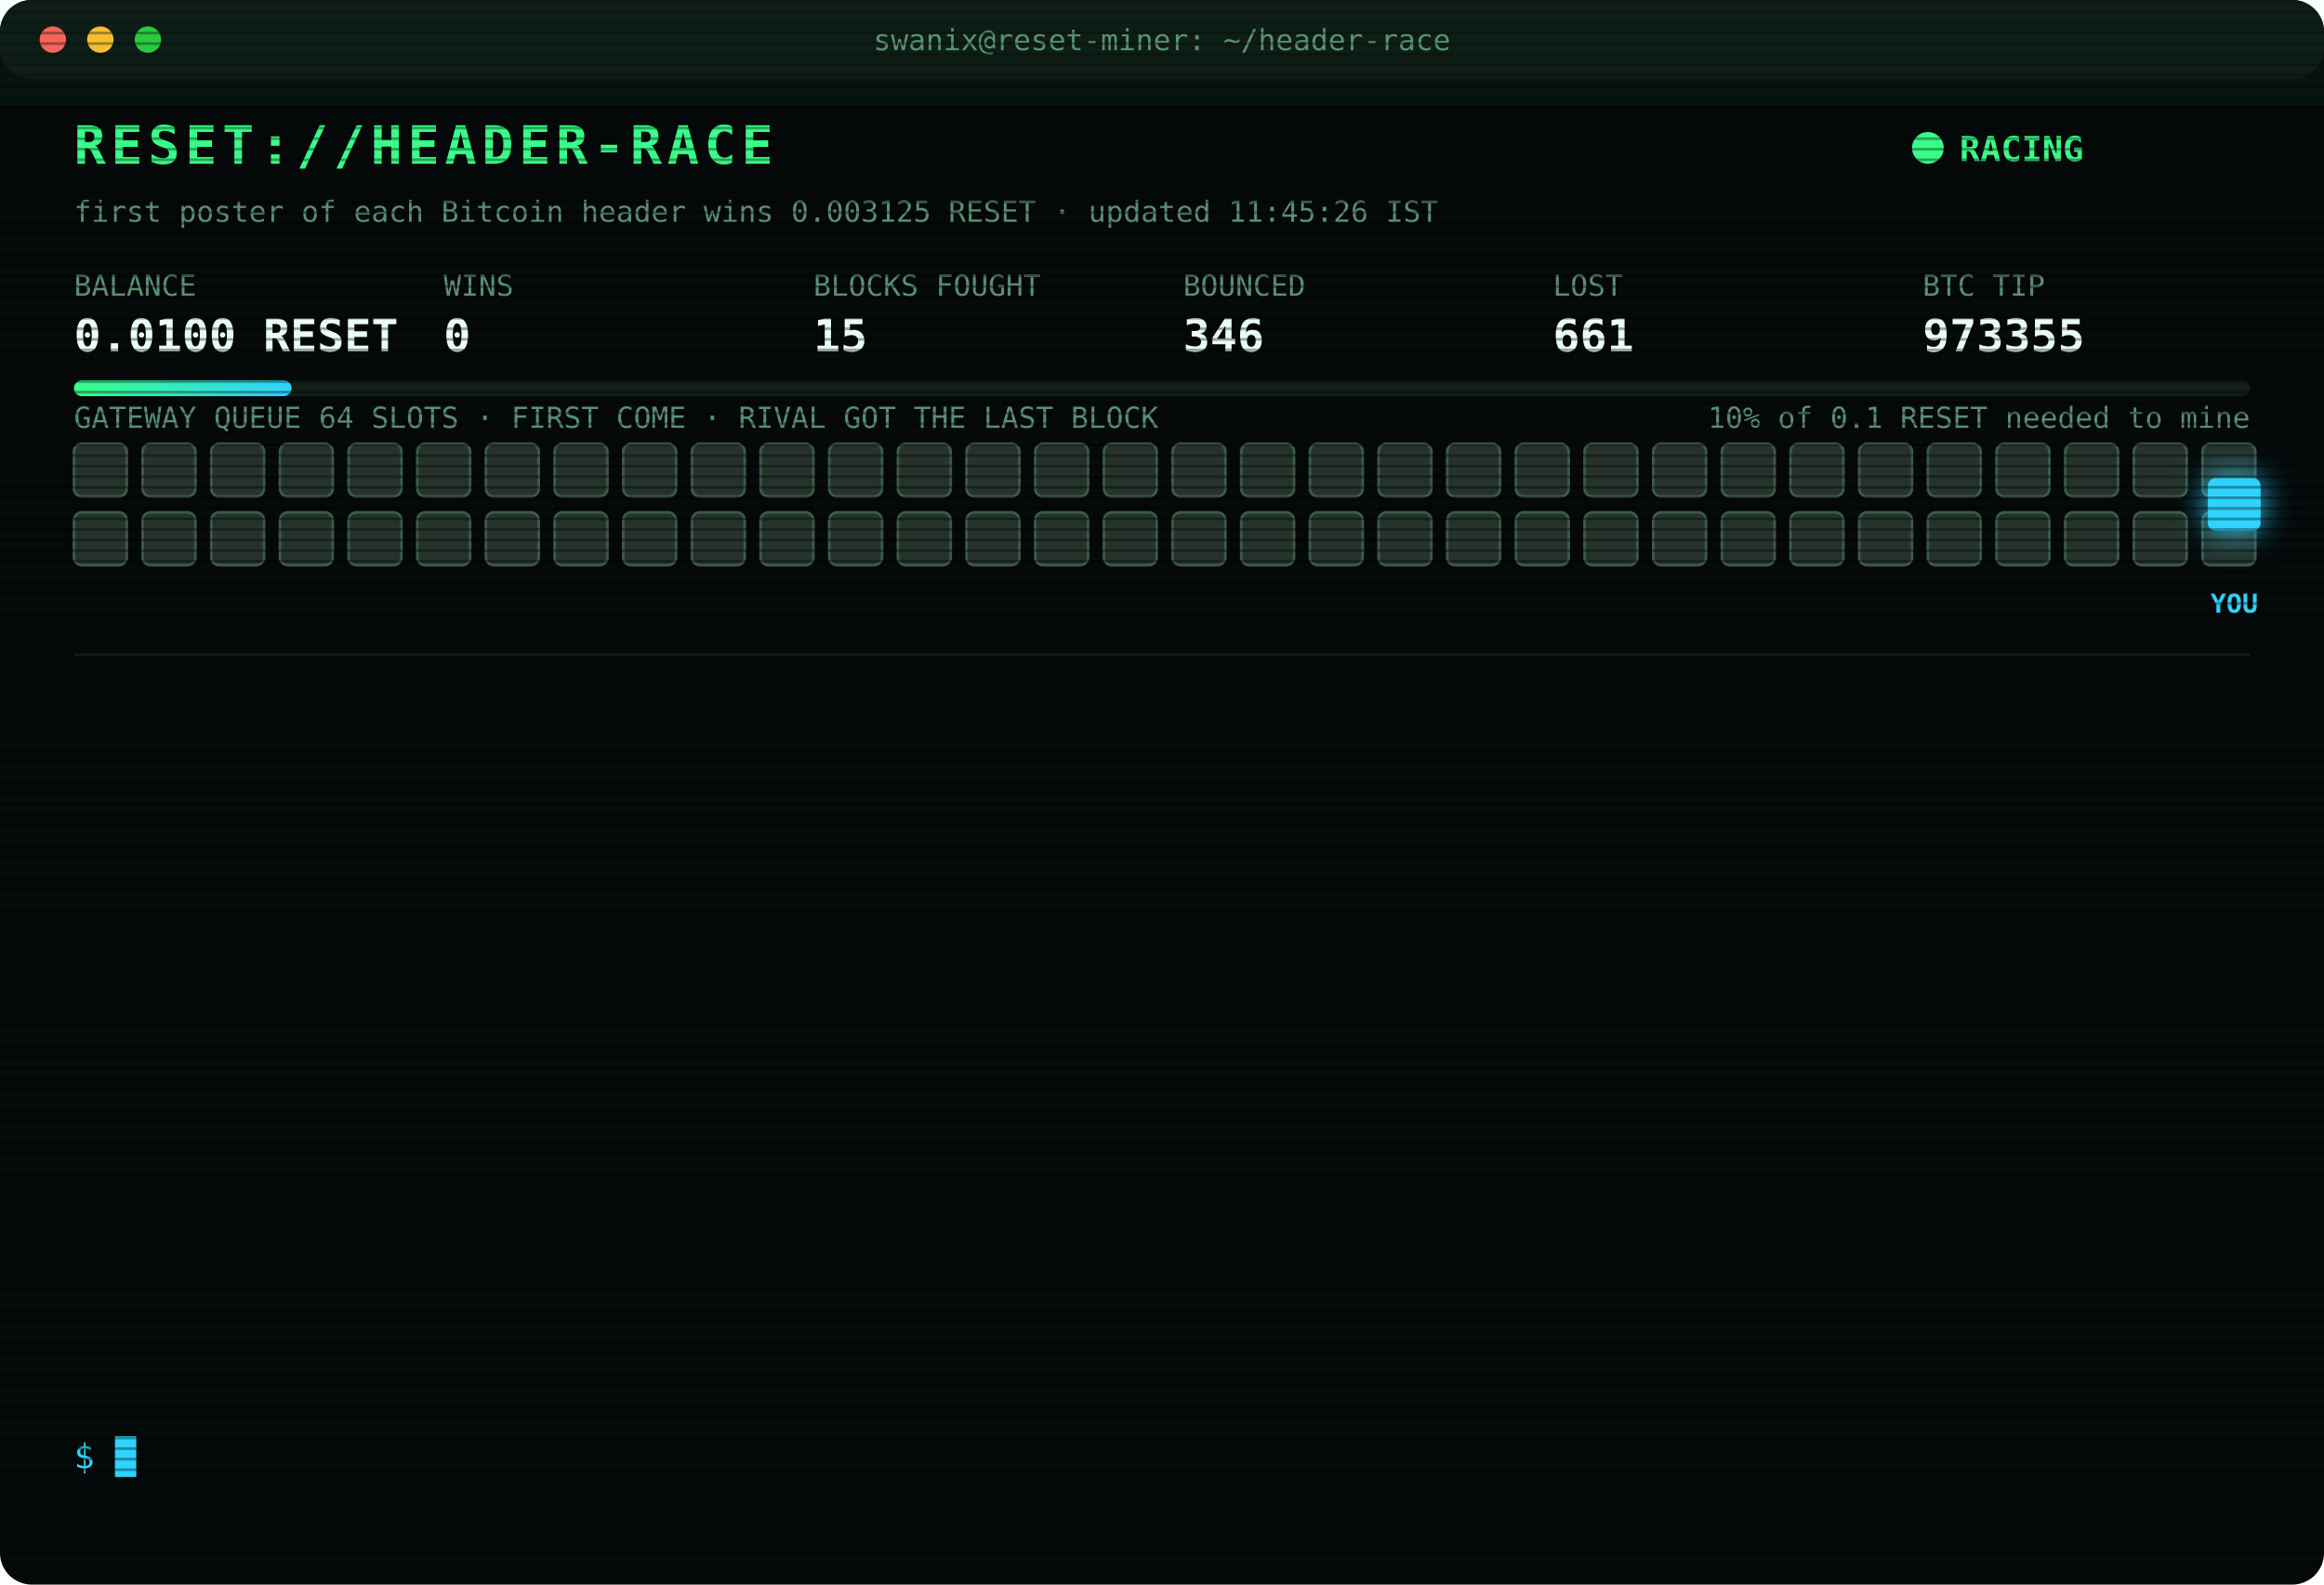
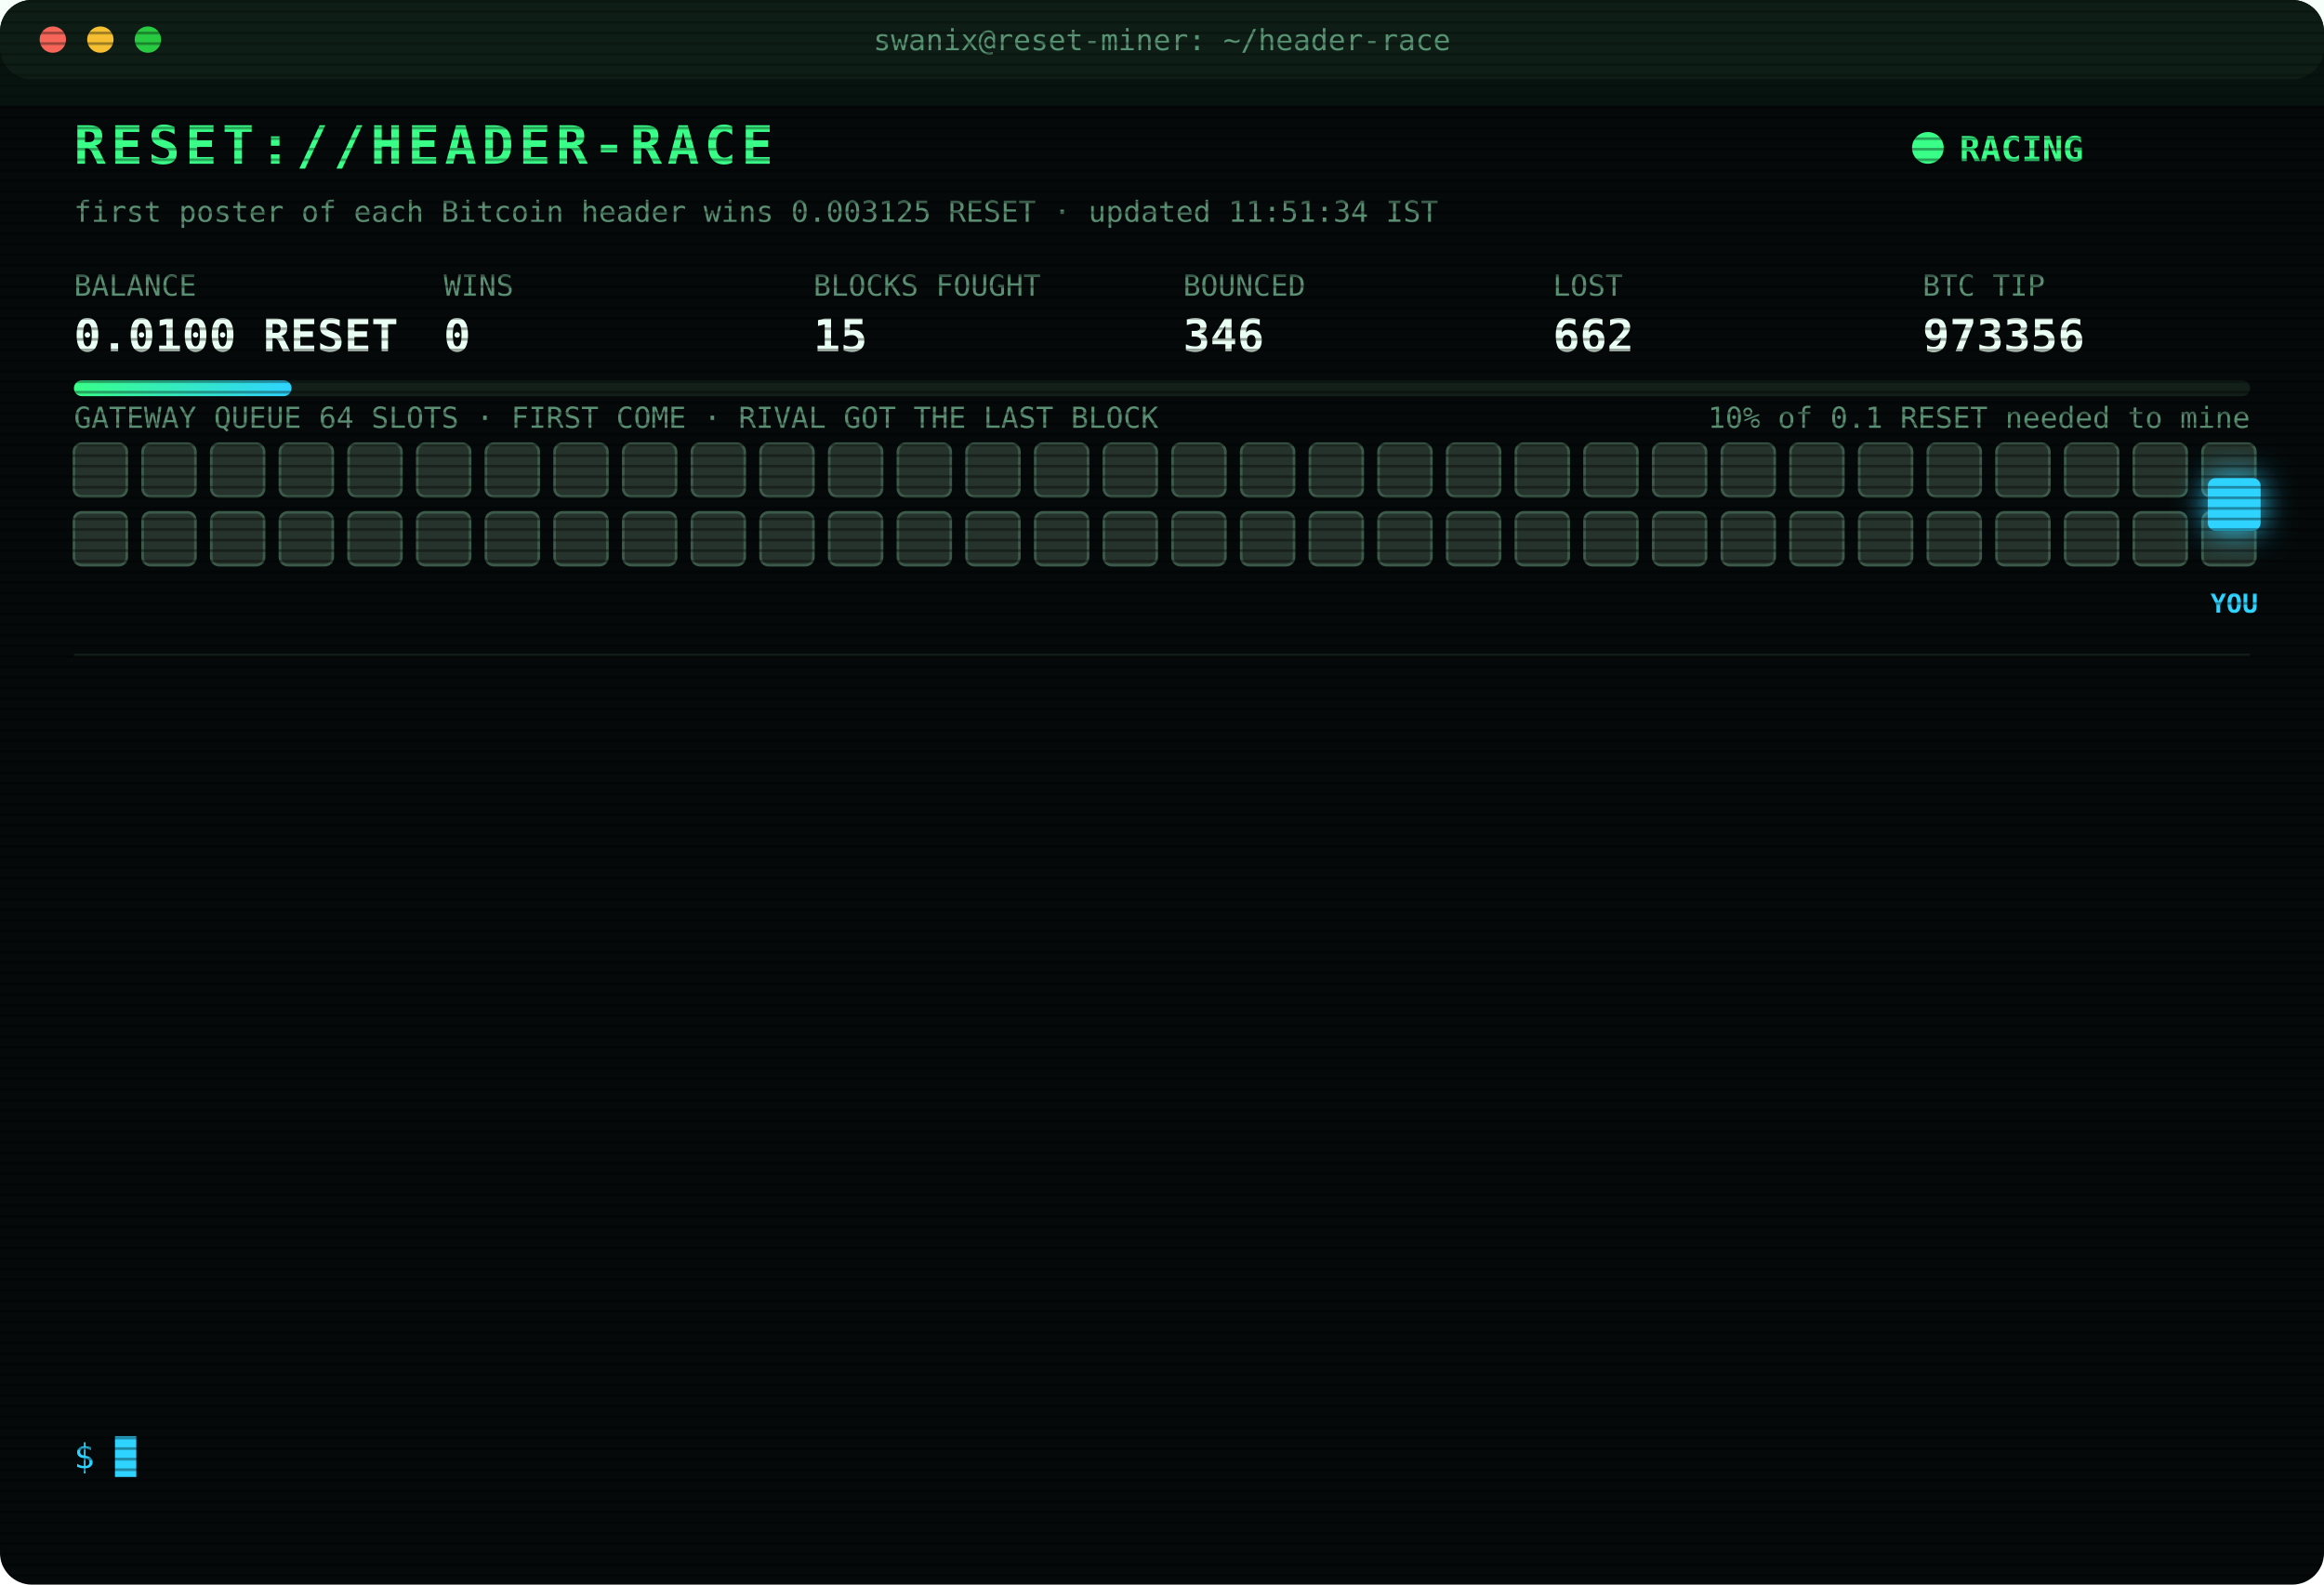
<svg xmlns="http://www.w3.org/2000/svg" width="880" height="600" viewBox="0 0 880 600" font-family="ui-monospace,SFMono-Regular,Menlo,Consolas,monospace">
  <style>
text{font-size:13px;fill:#7CFFB2}
.title{font-size:20px;font-weight:700;fill:#39FF88;letter-spacing:2px;animation:glitch 3s infinite steps(1)}
.sub{fill:#2fd3ff}.k{fill:#5a8f73;font-size:11px}.v{font-size:17px;font-weight:700;fill:#eafff3}
.ts{fill:#3f6b56}.boot{fill:#2fd3ff}.dim{fill:#5a8f73}.bad{fill:#ff4d6d}.warn{fill:#ffd23f}.mag{fill:#ff5cf0}.win{fill:#39FF88;font-weight:700}
.tag{font-size:10px;fill:#2fd3ff;font-weight:700}
.rival{fill:#26332c;stroke:#3c5a49;animation:jam 1.2s infinite alternate}
.idle{fill:#141c18;stroke:#22302a;animation:breathe 4s infinite}
.me{fill:#2fd3ff;filter:drop-shadow(0 0 6px #2fd3ff)}
.hover{animation:nudge 1.1s infinite ease-in-out}.bounce{animation:kick 1.4s infinite}
.ln{opacity:0;animation:in .4s forwards}
.cur{animation:blink 1s infinite steps(1)}
.scan{animation:scan 6s infinite linear}
.led{animation:blink 1.4s infinite}
@keyframes in{from{opacity:0;transform:translateX(-6px)}to{opacity:1;transform:none}}
@keyframes blink{50%{opacity:0}}
@keyframes jam{to{fill:#33463b}}
@keyframes breathe{50%{opacity:.4}}
@keyframes nudge{50%{transform:translateX(-10px)}}
@keyframes kick{0%,100%{transform:none}30%{transform:translateX(-14px)}55%{transform:translateX(10px) translateY(-6px)}}
@keyframes glitch{0%,92%{transform:none}93%{transform:translateX(2px);fill:#ff4d6d}95%{transform:translateX(-2px);fill:#2fd3ff}97%{transform:none}}
@keyframes scan{from{transform:translateY(-40px)}to{transform:translateY(600px)}}
</style>
  <defs>
    <pattern id="sl" width="4" height="4" patternUnits="userSpaceOnUse">
      <rect width="4" height="1" fill="#000" opacity=".35" />
    </pattern>
    <linearGradient id="bar">
      <stop offset="0" stop-color="#39FF88" />
      <stop offset="1" stop-color="#2fd3ff" />
    </linearGradient>
  </defs>
  <rect width="880" height="600" rx="12" fill="#05090a" />
  <rect width="880" height="30" rx="12" fill="#0d1512" />
  <circle cx="20" cy="15" r="5" fill="#ff5f57" />
  <circle cx="38" cy="15" r="5" fill="#febc2e" />
  <circle cx="56" cy="15" r="5" fill="#28c840" />
  <text x="440" y="19" text-anchor="middle" class="k">swanix@reset-miner: ~/header-race</text>
  <text x="28" y="62" class="title">RESET://HEADER-RACE</text>
  <circle class="led" cx="730" cy="56" r="6" fill="#39FF88" />
  <text x="742" y="61" class="win">RACING</text>
-   <text x="28" y="84" class="k">first poster of each Bitcoin header wins 0.003125 RESET · updated 11:45:26 IST</text>
+   <text x="28" y="84" class="k">first poster of each Bitcoin header wins 0.003125 RESET · updated 11:51:34 IST</text>
  <text x="28" y="112" class="k">BALANCE</text>
  <text x="28" y="133" class="v">0.0100 RESET</text>
  <text x="168" y="112" class="k">WINS</text>
  <text x="168" y="133" class="v">0</text>
  <text x="308" y="112" class="k">BLOCKS FOUGHT</text>
  <text x="308" y="133" class="v">15</text>
  <text x="448" y="112" class="k">BOUNCED</text>
  <text x="448" y="133" class="v">346</text>
  <text x="588" y="112" class="k">LOST</text>
-   <text x="588" y="133" class="v">661</text>
+   <text x="588" y="133" class="v">662</text>
  <text x="728" y="112" class="k">BTC TIP</text>
-   <text x="728" y="133" class="v">973355</text>
+   <text x="728" y="133" class="v">973356</text>
  <rect x="28" y="144" width="824" height="6" rx="3" fill="#13201a" />
  <rect x="28" y="144" width="82.4" height="6" rx="3" fill="url(#bar)" />
  <text x="852" y="162" text-anchor="end" class="k">10% of 0.1 RESET needed to mine</text>
  <text x="28" y="162" class="k">GATEWAY QUEUE 64 SLOTS · FIRST COME · RIVAL GOT THE LAST BLOCK</text>
  <rect class="rival" x="28" y="168" width="20" height="20" rx="3" style="animation-delay:0.00s" />
  <rect class="rival" x="54" y="168" width="20" height="20" rx="3" style="animation-delay:0.05s" />
  <rect class="rival" x="80" y="168" width="20" height="20" rx="3" style="animation-delay:0.10s" />
  <rect class="rival" x="106" y="168" width="20" height="20" rx="3" style="animation-delay:0.15s" />
  <rect class="rival" x="132" y="168" width="20" height="20" rx="3" style="animation-delay:0.20s" />
  <rect class="rival" x="158" y="168" width="20" height="20" rx="3" style="animation-delay:0.25s" />
  <rect class="rival" x="184" y="168" width="20" height="20" rx="3" style="animation-delay:0.30s" />
  <rect class="rival" x="210" y="168" width="20" height="20" rx="3" style="animation-delay:0.35s" />
  <rect class="rival" x="236" y="168" width="20" height="20" rx="3" style="animation-delay:0.40s" />
  <rect class="rival" x="262" y="168" width="20" height="20" rx="3" style="animation-delay:0.45s" />
  <rect class="rival" x="288" y="168" width="20" height="20" rx="3" style="animation-delay:0.50s" />
  <rect class="rival" x="314" y="168" width="20" height="20" rx="3" style="animation-delay:0.55s" />
  <rect class="rival" x="340" y="168" width="20" height="20" rx="3" style="animation-delay:0.60s" />
  <rect class="rival" x="366" y="168" width="20" height="20" rx="3" style="animation-delay:0.65s" />
  <rect class="rival" x="392" y="168" width="20" height="20" rx="3" style="animation-delay:0.70s" />
  <rect class="rival" x="418" y="168" width="20" height="20" rx="3" style="animation-delay:0.75s" />
  <rect class="rival" x="444" y="168" width="20" height="20" rx="3" style="animation-delay:0.80s" />
  <rect class="rival" x="470" y="168" width="20" height="20" rx="3" style="animation-delay:0.85s" />
  <rect class="rival" x="496" y="168" width="20" height="20" rx="3" style="animation-delay:0.90s" />
  <rect class="rival" x="522" y="168" width="20" height="20" rx="3" style="animation-delay:0.95s" />
  <rect class="rival" x="548" y="168" width="20" height="20" rx="3" style="animation-delay:1.00s" />
  <rect class="rival" x="574" y="168" width="20" height="20" rx="3" style="animation-delay:1.05s" />
  <rect class="rival" x="600" y="168" width="20" height="20" rx="3" style="animation-delay:1.10s" />
  <rect class="rival" x="626" y="168" width="20" height="20" rx="3" style="animation-delay:1.15s" />
  <rect class="rival" x="652" y="168" width="20" height="20" rx="3" style="animation-delay:1.20s" />
  <rect class="rival" x="678" y="168" width="20" height="20" rx="3" style="animation-delay:1.25s" />
  <rect class="rival" x="704" y="168" width="20" height="20" rx="3" style="animation-delay:1.30s" />
  <rect class="rival" x="730" y="168" width="20" height="20" rx="3" style="animation-delay:1.35s" />
  <rect class="rival" x="756" y="168" width="20" height="20" rx="3" style="animation-delay:1.40s" />
  <rect class="rival" x="782" y="168" width="20" height="20" rx="3" style="animation-delay:1.45s" />
  <rect class="rival" x="808" y="168" width="20" height="20" rx="3" style="animation-delay:1.50s" />
  <rect class="rival" x="834" y="168" width="20" height="20" rx="3" style="animation-delay:1.55s" />
  <rect class="rival" x="28" y="194" width="20" height="20" rx="3" style="animation-delay:1.60s" />
  <rect class="rival" x="54" y="194" width="20" height="20" rx="3" style="animation-delay:1.65s" />
  <rect class="rival" x="80" y="194" width="20" height="20" rx="3" style="animation-delay:1.70s" />
  <rect class="rival" x="106" y="194" width="20" height="20" rx="3" style="animation-delay:1.75s" />
  <rect class="rival" x="132" y="194" width="20" height="20" rx="3" style="animation-delay:1.80s" />
  <rect class="rival" x="158" y="194" width="20" height="20" rx="3" style="animation-delay:1.85s" />
  <rect class="rival" x="184" y="194" width="20" height="20" rx="3" style="animation-delay:1.90s" />
  <rect class="rival" x="210" y="194" width="20" height="20" rx="3" style="animation-delay:1.95s" />
  <rect class="rival" x="236" y="194" width="20" height="20" rx="3" style="animation-delay:2.00s" />
  <rect class="rival" x="262" y="194" width="20" height="20" rx="3" style="animation-delay:2.05s" />
  <rect class="rival" x="288" y="194" width="20" height="20" rx="3" style="animation-delay:2.10s" />
  <rect class="rival" x="314" y="194" width="20" height="20" rx="3" style="animation-delay:2.15s" />
  <rect class="rival" x="340" y="194" width="20" height="20" rx="3" style="animation-delay:2.20s" />
  <rect class="rival" x="366" y="194" width="20" height="20" rx="3" style="animation-delay:2.25s" />
  <rect class="rival" x="392" y="194" width="20" height="20" rx="3" style="animation-delay:2.30s" />
  <rect class="rival" x="418" y="194" width="20" height="20" rx="3" style="animation-delay:2.35s" />
  <rect class="rival" x="444" y="194" width="20" height="20" rx="3" style="animation-delay:2.40s" />
  <rect class="rival" x="470" y="194" width="20" height="20" rx="3" style="animation-delay:2.45s" />
  <rect class="rival" x="496" y="194" width="20" height="20" rx="3" style="animation-delay:2.50s" />
  <rect class="rival" x="522" y="194" width="20" height="20" rx="3" style="animation-delay:2.55s" />
  <rect class="rival" x="548" y="194" width="20" height="20" rx="3" style="animation-delay:2.60s" />
  <rect class="rival" x="574" y="194" width="20" height="20" rx="3" style="animation-delay:2.65s" />
  <rect class="rival" x="600" y="194" width="20" height="20" rx="3" style="animation-delay:2.70s" />
  <rect class="rival" x="626" y="194" width="20" height="20" rx="3" style="animation-delay:2.75s" />
  <rect class="rival" x="652" y="194" width="20" height="20" rx="3" style="animation-delay:2.80s" />
  <rect class="rival" x="678" y="194" width="20" height="20" rx="3" style="animation-delay:2.85s" />
  <rect class="rival" x="704" y="194" width="20" height="20" rx="3" style="animation-delay:2.90s" />
  <rect class="rival" x="730" y="194" width="20" height="20" rx="3" style="animation-delay:2.95s" />
  <rect class="rival" x="756" y="194" width="20" height="20" rx="3" style="animation-delay:3.00s" />
  <rect class="rival" x="782" y="194" width="20" height="20" rx="3" style="animation-delay:3.05s" />
  <rect class="rival" x="808" y="194" width="20" height="20" rx="3" style="animation-delay:3.10s" />
  <rect class="rival" x="834" y="194" width="20" height="20" rx="3" style="animation-delay:3.15s" />
  <g class="hover">
    <rect class="me" x="836" y="181" width="20" height="20" rx="3" />
    <text class="tag" x="846" y="232" text-anchor="middle">YOU</text>
  </g>
  <line x1="28" x2="852" y1="248" y2="248" stroke="#13201a" />
  <g class="ln" style="animation-delay:0.40s">
-     <text x="28" y="270" class="ts">10:51:55</text>
-     <text x="104" y="270" class="bad">[GATEWAY DOWN] no response · 997ms</text>
+     <text x="28" y="270" class="ts">10:51:56</text>
+     <text x="104" y="270" class="bad">[GATEWAY DOWN] no response · 766ms</text>
  </g>
  <g class="ln" style="animation-delay:0.65s">
-     <text x="28" y="292" class="ts">10:51:56</text>
-     <text x="104" y="292" class="bad">[GATEWAY DOWN] no response · 766ms</text>
+     <text x="28" y="292" class="ts">10:51:57</text>
+     <text x="104" y="292" class="bad">[GATEWAY DOWN] no response · 856ms</text>
  </g>
  <g class="ln" style="animation-delay:0.90s">
-     <text x="28" y="314" class="ts">10:51:57</text>
-     <text x="104" y="314" class="bad">[GATEWAY DOWN] no response · 856ms</text>
+     <text x="28" y="314" class="ts">10:51:58</text>
+     <text x="104" y="314" class="bad">[GATEWAY DOWN] no response · 736ms</text>
  </g>
  <g class="ln" style="animation-delay:1.15s">
-     <text x="28" y="336" class="ts">10:51:58</text>
-     <text x="104" y="336" class="bad">[GATEWAY DOWN] no response · 736ms</text>
+     <text x="28" y="336" class="ts">10:51:59</text>
+     <text x="104" y="336" class="bad">[GATEWAY DOWN] no response · 527ms</text>
  </g>
  <g class="ln" style="animation-delay:1.40s">
-     <text x="28" y="358" class="ts">10:51:59</text>
-     <text x="104" y="358" class="bad">[GATEWAY DOWN] no response · 527ms</text>
+     <text x="28" y="358" class="ts">10:52:00</text>
+     <text x="104" y="358" class="bad">[GATEWAY DOWN] no response · 737ms</text>
  </g>
  <g class="ln" style="animation-delay:1.65s">
-     <text x="28" y="380" class="ts">10:52:00</text>
-     <text x="104" y="380" class="bad">[GATEWAY DOWN] no response · 737ms</text>
+     <text x="28" y="380" class="ts">10:52:01</text>
+     <text x="104" y="380" class="bad">[GATEWAY DOWN] no response · 748ms</text>
  </g>
  <g class="ln" style="animation-delay:1.90s">
-     <text x="28" y="402" class="ts">10:52:01</text>
-     <text x="104" y="402" class="bad">[GATEWAY DOWN] no response · 748ms</text>
+     <text x="28" y="402" class="ts">10:52:06</text>
+     <text x="104" y="402" class="bad">[LOST] #973350 taken by a rival miner</text>
  </g>
  <g class="ln" style="animation-delay:2.15s">
-     <text x="28" y="424" class="ts">10:52:06</text>
-     <text x="104" y="424" class="bad">[LOST] #973350 taken by a rival miner</text>
+     <text x="28" y="424" class="ts">10:56:41</text>
+     <text x="104" y="424" class="bad">[LOST] #973351 taken by a rival miner</text>
  </g>
  <g class="ln" style="animation-delay:2.40s">
-     <text x="28" y="446" class="ts">10:56:41</text>
-     <text x="104" y="446" class="bad">[LOST] #973351 taken by a rival miner</text>
+     <text x="28" y="446" class="ts">11:04:41</text>
+     <text x="104" y="446" class="bad">[LOST] #973352 taken by a rival miner</text>
  </g>
  <g class="ln" style="animation-delay:2.65s">
-     <text x="28" y="468" class="ts">11:04:41</text>
-     <text x="104" y="468" class="bad">[LOST] #973352 taken by a rival miner</text>
+     <text x="28" y="468" class="ts">11:20:38</text>
+     <text x="104" y="468" class="bad">[LOST] #973353 taken by a rival miner</text>
  </g>
  <g class="ln" style="animation-delay:2.90s">
-     <text x="28" y="490" class="ts">11:20:38</text>
-     <text x="104" y="490" class="bad">[LOST] #973353 taken by a rival miner</text>
+     <text x="28" y="490" class="ts">11:31:32</text>
+     <text x="104" y="490" class="bad">[LOST] #973354 taken by a rival miner</text>
  </g>
  <g class="ln" style="animation-delay:3.15s">
-     <text x="28" y="512" class="ts">11:31:32</text>
-     <text x="104" y="512" class="bad">[LOST] #973354 taken by a rival miner</text>
+     <text x="28" y="512" class="ts">11:40:23</text>
+     <text x="104" y="512" class="bad">[LOST] #973355 taken by a rival miner</text>
  </g>
  <g class="ln" style="animation-delay:3.40s">
-     <text x="28" y="534" class="ts">11:40:23</text>
-     <text x="104" y="534" class="bad">[LOST] #973355 taken by a rival miner</text>
+     <text x="28" y="534" class="ts">11:51:34</text>
+     <text x="104" y="534" class="bad">[LOST] #973356 taken by a rival miner</text>
  </g>
  <text x="28" y="556" class="sub">$ <tspan class="cur">█</tspan>
  </text>
  <rect width="880" height="600" rx="12" fill="url(#sl)" pointer-events="none" />
  <rect class="scan" width="880" height="40" fill="#39FF88" opacity=".04" />
</svg>
